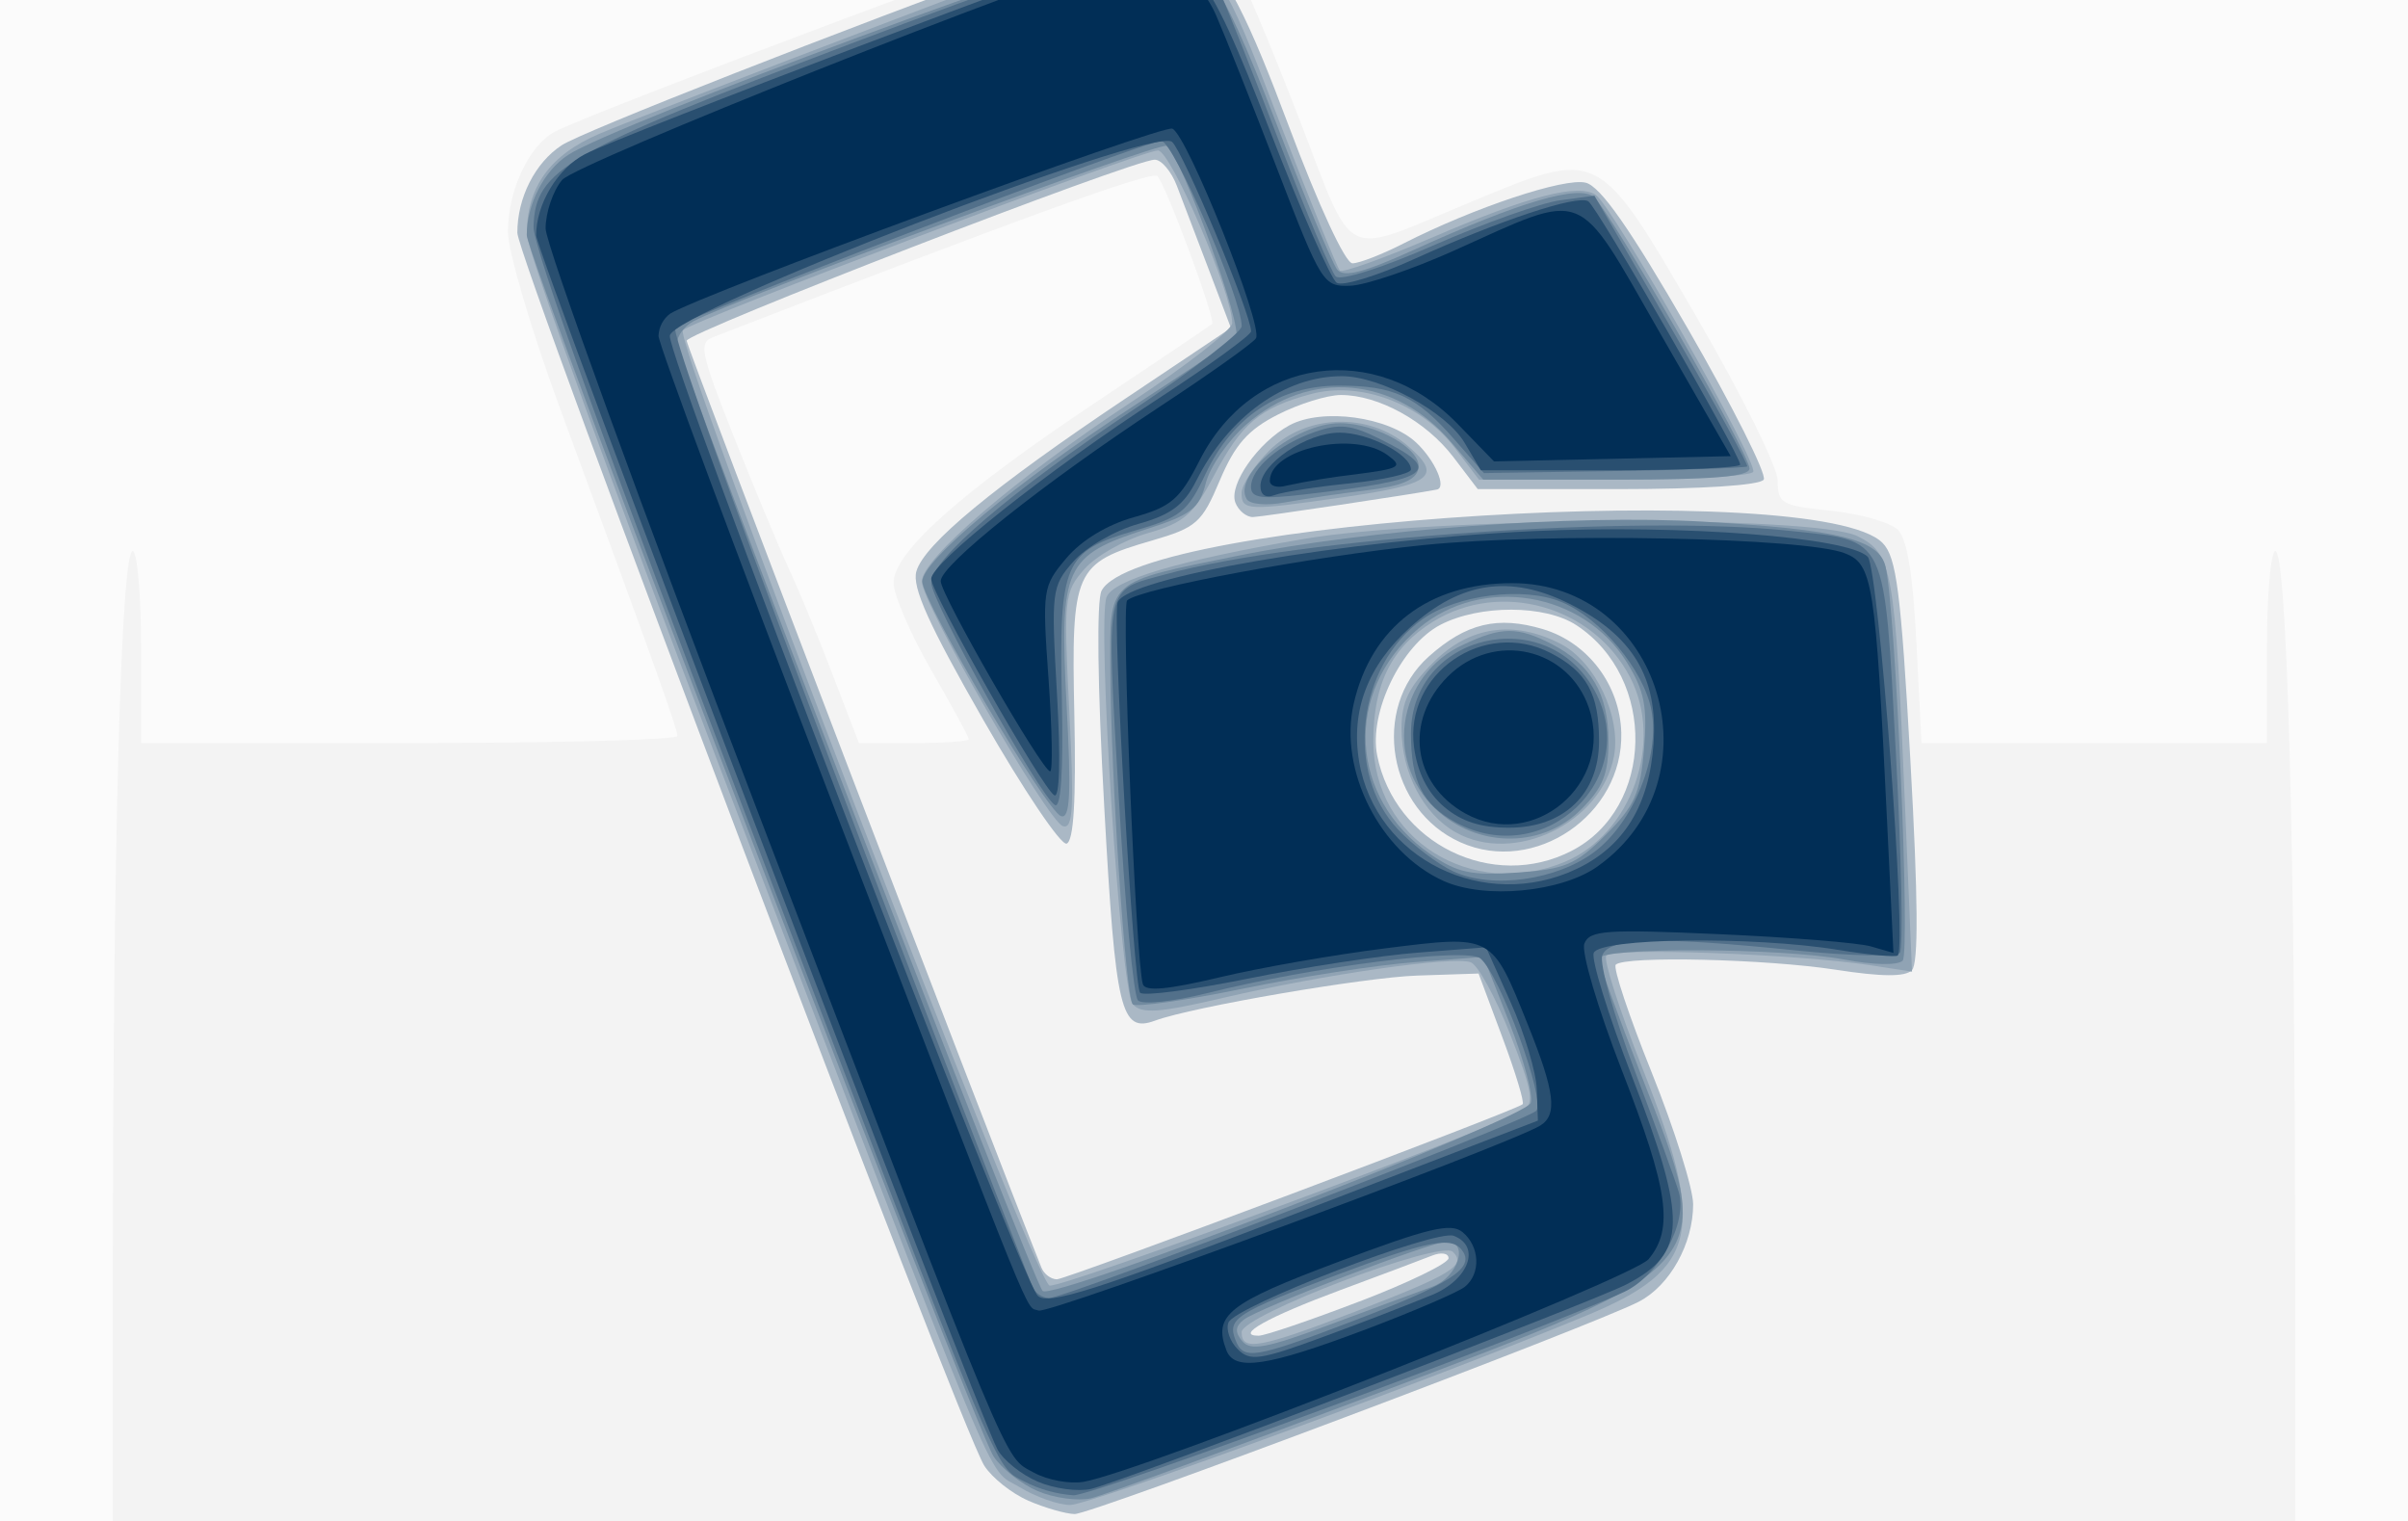
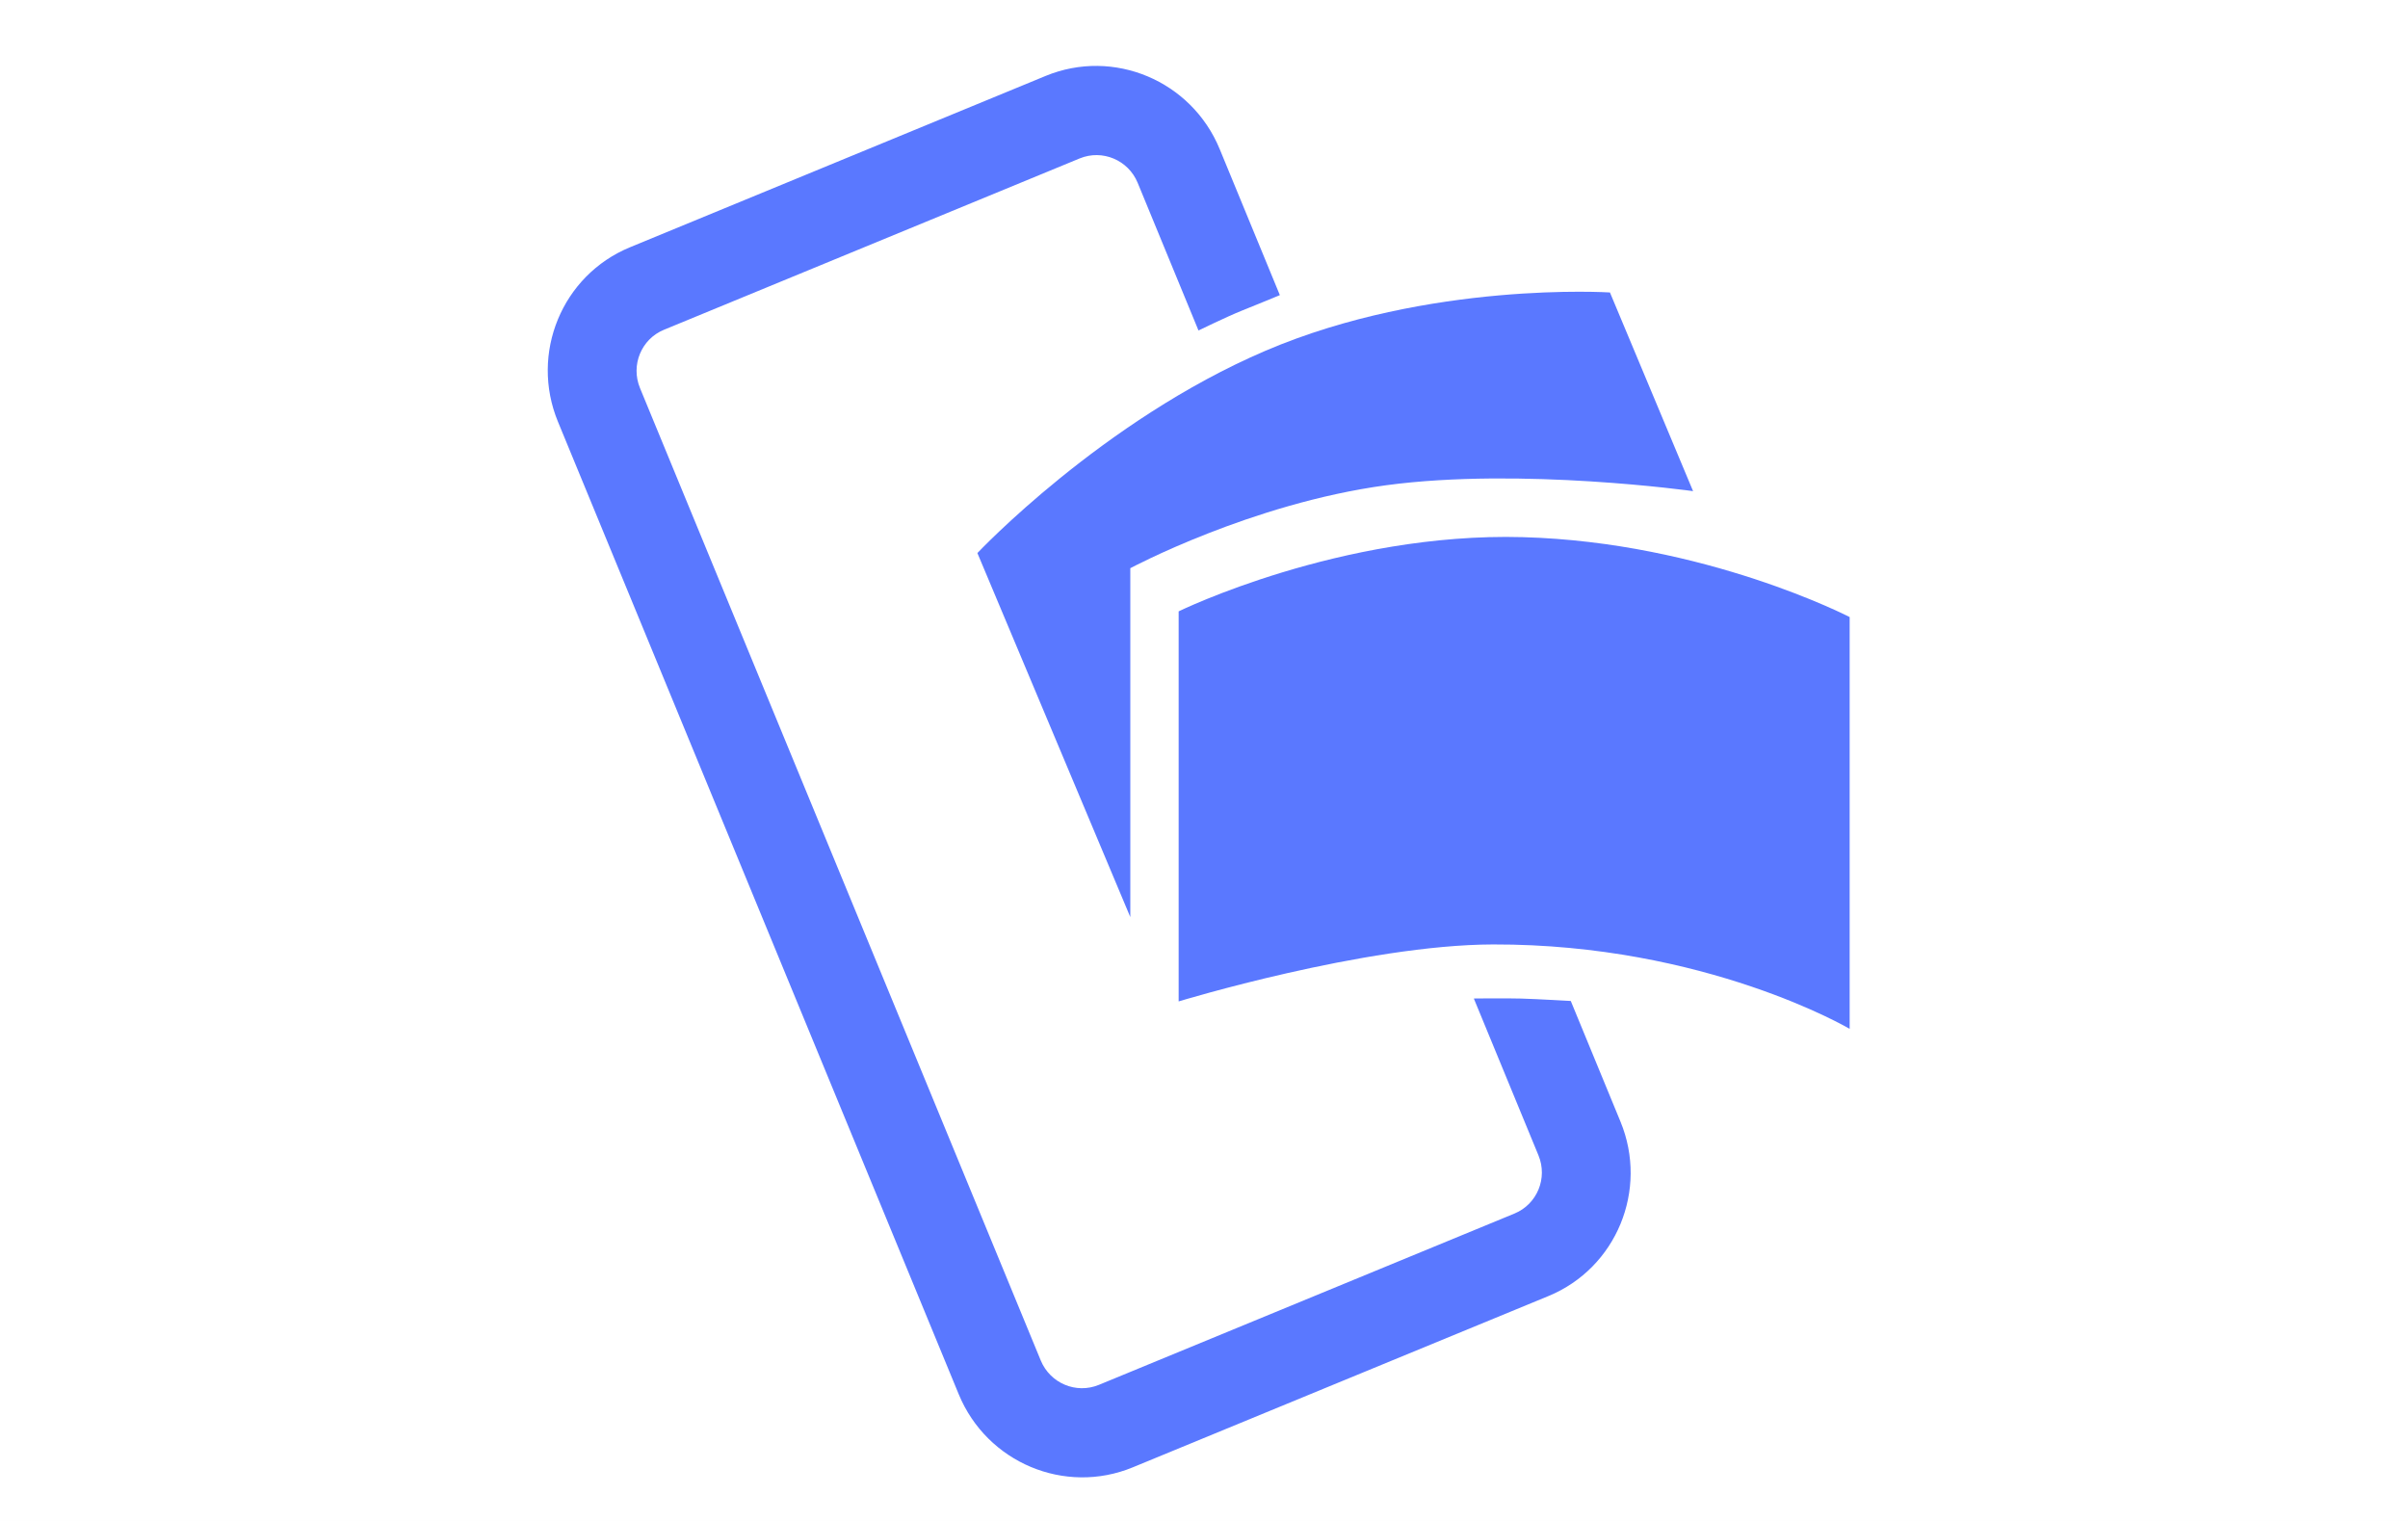
<svg xmlns="http://www.w3.org/2000/svg" viewBox="0 0 38 24" width="38" height="24" role="img" aria-labelledby="pi-mobilepay">
-   <path d="M0 10.686v-19h38v38H0v-19z" fill="#fbfbfb" />
-   <path d="M3.135 27.8c-.276-.136-.693-.512-.928-.836l-.426-.588v-6.188c0-6.909.131-11.608.32-11.491.07.042.126.741.126 1.553v1.475h4.23c2.327 0 4.231-.05 4.232-.111.002-.113-.36-1.126-1.85-5.166-.455-1.234-.823-2.483-.823-2.79 0-.656.33-1.36.74-1.58.587-.314 8.552-3.298 9-3.372.554-.09 1.436.291 1.729.749.112.177.562 1.245 1 2.374.91 2.354.646 2.221 2.711 1.364 2.054-.853 2.013-.874 3.559 1.778.724 1.244 1.298 2.398 1.298 2.614.002.362.058.394.842.475.462.047.936.183 1.054.3.148.148.24.704.294 1.79l.08 1.575h5.45V10.25c0-.812.057-1.51.126-1.553.189-.117.32 4.582.32 11.49v6.19l-.428.59c-.845 1.165.375 1.087-16.813 1.083-14.008-.003-15.385-.025-15.843-.25zm12.154-16.136c0-.033-.267-.524-.594-1.09-.326-.567-.593-1.186-.593-1.377 0-.483 1.05-1.42 3.191-2.849.98-.653 1.805-1.21 1.835-1.237.063-.058-.717-2.168-.863-2.332-.082-.091-2.173.666-7.015 2.542-.227.088-.193.251.335 1.581.324.816.714 1.75.866 2.077.153.327.464 1.078.69 1.67l.414 1.076h.867c.477 0 .867-.027.867-.06z" fill="#f3f3f3" />
-   <path d="M16.228 23.68c-.26-.112-.572-.36-.694-.55-.382-.593-7.37-19.041-7.37-19.458 0-.552.28-1.105.7-1.38.331-.217 4.355-1.796 7.574-2.973 2.303-.842 2.679-.585 3.897 2.662.474 1.265.895 2.174 1.008 2.174.106 0 .469-.141.807-.314 1.107-.564 2.54-1.042 2.874-.958.234.059.699.724 1.615 2.31.707 1.224 1.244 2.293 1.194 2.375-.056.09-.982.15-2.303.15h-2.21l-.386-.507c-.431-.565-1.18-.978-1.773-.978-.215 0-.664.14-.997.31-.47.239-.675.472-.914 1.036-.283.671-.366.745-1.069.95-1.228.356-1.276.464-1.227 2.754.029 1.341-.01 1.99-.122 2.029-.09.03-.682-.848-1.315-1.953-.86-1.501-1.127-2.094-1.056-2.343.122-.429 1.22-1.336 3.304-2.73l1.66-1.111-.348-.918-.506-1.327c-.086-.224-.243-.41-.347-.41-.334-.006-7.388 2.722-7.388 2.857 0 .093 4.794 12.617 5.598 14.624.04.102.15.185.244.186.156 0 7.224-2.655 7.35-2.762.032-.026-.112-.501-.319-1.055l-.376-1.008-.965.032c-.83.027-3.547.493-4.137.71-.546.2-.626-.131-.805-3.368-.107-1.917-.123-3.263-.042-3.416.598-1.125 11.312-1.78 12.324-.753.22.222.29.767.439 3.426.123 2.191.13 3.21.024 3.317-.108.107-.476.104-1.201-.008-1.099-.17-3.33-.222-3.472-.08-.046.046.21.814.569 1.706.358.892.652 1.827.652 2.076 0 .623-.369 1.284-.857 1.536-.746.386-8.64 3.357-8.904 3.351-.142-.003-.47-.098-.73-.21zm5.223-3.142c.775-.297 1.408-.604 1.408-.684 0-.08-.117-.098-.26-.041-.142.057-.794.302-1.447.544-1.147.426-1.673.72-1.29.72.1 0 .814-.243 1.589-.54zm3.352-7.113c1.306-.675 1.348-2.725.073-3.56-.492-.323-1.524-.326-2.141-.008-.62.32-1.137 1.387-1.002 2.064.279 1.392 1.824 2.149 3.07 1.504zm-1.755-.133c-1.144-.51-1.418-2.113-.501-2.932.589-.526 1.088-.646 1.803-.432.71.213 1.215.883 1.235 1.636.033 1.294-1.37 2.25-2.537 1.728zM19.495 7.93c-.109-.283.363-.955.855-1.22.518-.278 1.564-.134 2 .275.295.278.484.71.324.74-.36.071-2.761.43-2.9.434-.104.002-.23-.1-.28-.23z" fill="#aab8c5" />
-   <path d="M16.084 23.463c-.536-.327-.184.52-4.718-11.337-1.68-4.393-3.053-8.187-3.053-8.432 0-.741.367-1.25 1.143-1.582.391-.167 2.412-.95 4.49-1.739 5.072-1.926 4.885-1.972 6.242 1.54.485 1.256.916 2.317.956 2.357.04.04.706-.199 1.48-.532 1.497-.645 2.282-.848 2.559-.662.264.177 2.57 4.233 2.484 4.37-.041.068-1.032.123-2.201.123H23.34l-.386-.506c-.532-.698-1.489-1.054-2.266-.845-.805.217-1.094.46-1.532 1.29-.325.614-.474.743-1.047.906-.367.105-.816.36-.998.568-.317.361-.327.456-.236 2.249.077 1.519.058 1.859-.102 1.805-.243-.08-2.225-3.517-2.226-3.86 0-.359 1.467-1.617 3.303-2.83.877-.58 1.595-1.141 1.595-1.248 0-.47-.97-2.724-1.172-2.724-.255 0-7.302 2.666-7.496 2.836-.162.143 5.531 14.978 5.785 15.075.161.062 6.994-2.467 7.484-2.77.168-.104.13-.316-.212-1.188-.229-.584-.51-1.098-.623-1.142-.27-.103-2.32.19-3.905.56-1.013.237-1.287.257-1.43.103-.192-.204-.567-6.026-.414-6.425.105-.272 1.136-.578 3.097-.916 2.034-.352 8.088-.383 8.757-.045.547.275.59.516.745 4.213l.112 2.657-.651-.1c-1.18-.18-4.094-.286-4.175-.15-.043.072.213.866.568 1.764 1.022 2.583.888 3.18-.877 3.912-2.408 1-7.835 2.99-8.15 2.99-.185 0-.547-.128-.804-.285zm5.313-2.77c1.507-.579 1.75-.727 1.53-.94-.199-.19-3.333 1.002-3.333 1.267 0 .308.282.257 1.803-.327zm3.3-7.095c1.048-.438 1.559-1.885 1.028-2.909-.584-1.126-2.044-1.539-3.111-.879-.653.404-.942.982-.942 1.888 0 1.544 1.55 2.516 3.026 1.9zm-1.724-.464c-.515-.29-.856-.942-.856-1.639 0-.418.115-.657.505-1.046.569-.569 1.27-.67 2.006-.289.549.284.959 1.15.841 1.776-.198 1.054-1.576 1.715-2.496 1.198zm-3.38-5.354c0-.128.196-.429.435-.668.58-.58 1.57-.612 2.192-.073.55.476.386.604-1.037.809-1.495.215-1.59.211-1.59-.068z" fill="#90a3b4" />
-   <path d="M16.376 23.529c-.259-.111-.572-.357-.697-.548-.315-.482-7.366-18.928-7.366-19.27 0-.49.272-1.018.653-1.267.748-.49 8.429-3.336 9.004-3.336.924 0 1.238.409 2.164 2.82.454 1.184.89 2.23.968 2.326.104.129.418.048 1.209-.311 1.675-.76 2.601-1.033 2.84-.835.256.213 2.458 4.05 2.458 4.285 0 .128-.58.176-2.1.176h-2.102l-.505-.59c-.892-1.043-2.235-1.158-3.237-.278-.284.25-.57.663-.636.92-.103.403-.233.504-.928.726-1.301.417-1.383.596-1.27 2.76.076 1.426.056 1.819-.087 1.771-.231-.077-2.177-3.367-2.189-3.7-.01-.326 1.487-1.572 3.332-2.77.816-.53 1.543-1.016 1.615-1.079.133-.116-.866-2.888-1.092-3.027-.108-.067-6.784 2.407-7.463 2.765-.143.076-.26.229-.26.34 0 .254 5.608 14.805 5.767 14.964.158.159 7.603-2.71 7.702-2.967.043-.113-.107-.678-.333-1.255l-.412-1.05-1.08.083c-.596.044-1.82.233-2.722.42-.902.185-1.681.296-1.733.245-.112-.113-.345-3.574-.354-5.267-.008-1.451-.081-1.385 2.01-1.81 2.046-.416 5.302-.655 7.335-.539 2.158.124 2.794.281 2.89.716.162.738.392 6.087.268 6.212-.078.077-.46.07-.923-.018-.987-.187-3.868-.198-3.868-.014 0 .074.301.904.668 1.844 1.19 3.042 1.253 2.966-4.23 5.04-2.245.848-4.25 1.583-4.453 1.631-.204.048-.583-.003-.843-.113zm6.224-3.224c.408-.148.59-.712.23-.712-.24 0-2.965 1.047-3.201 1.23-.137.106-.144.197-.026.34.132.158.39.11 1.375-.258.668-.249 1.397-.519 1.622-.6zm2.74-7.132c.457-.456.546-.657.604-1.354.055-.669.006-.918-.27-1.365-.693-1.12-2.284-1.382-3.285-.54-1.191 1.002-1.102 2.68.189 3.569.422.29.645.337 1.365.286.752-.052.929-.127 1.397-.596zm-2.613-.343a1.58 1.58 0 0 1 .36-2.655c.605-.288.861-.29 1.404-.01.617.32.892.792.892 1.53 0 .517-.087.734-.434 1.08-.588.589-1.559.612-2.222.055zm-3.052-4.953c-.237-.384.763-1.199 1.47-1.199.578 0 1.297.414 1.24.714-.036.182-.263.278-.831.347a25.69 25.69 0 0 0-1.285.19c-.281.053-.544.03-.594-.052z" fill="#718a9f" />
-   <path d="M16.164 23.378c-.482-.262-.296.185-4.375-10.465C9.621 7.253 8.411 3.9 8.42 3.578c.024-.904.503-1.18 5.015-2.892 2.286-.868 4.31-1.578 4.497-1.578.53 0 1.14.38 1.35.84.104.23.522 1.287.928 2.35.406 1.062.797 1.99.868 2.063.076.076.735-.133 1.569-.5.79-.346 1.68-.662 1.976-.701l.538-.072 1.226 2.115c.675 1.163 1.208 2.134 1.185 2.157-.023.023-.967.056-2.098.073l-2.057.032-.464-.529c-.602-.687-.955-.851-1.83-.851-.931 0-1.675.493-2.097 1.39-.282.6-.39.687-1.13.902-1.105.32-1.184.506-1.139 2.658.024 1.135-.015 1.727-.11 1.668-.246-.152-1.95-3.214-1.95-3.504 0-.372 1.236-1.43 3.228-2.76.918-.615 1.67-1.196 1.67-1.292.001-.43-1.08-2.922-1.267-2.922-.276 0-7.5 2.77-7.672 2.942-.106.107 2.482 7.061 5.632 15.13a.31.31 0 0 0 .267.186c.27 0 7.518-2.786 7.687-2.955.157-.157-.572-2.148-.88-2.404-.216-.179-2.653.13-4.32.549-.531.133-1.015.184-1.084.113-.07-.07-.206-1.52-.304-3.223-.196-3.42-.237-3.232.753-3.504 2.083-.572 7.42-.942 9.842-.682 1.544.165 1.482.035 1.67 3.52.089 1.66.117 3.073.062 3.139-.055.065-.785.049-1.622-.037-2.189-.225-2.966-.206-3.073.075-.05.127.18.946.51 1.818.33.873.643 1.736.696 1.917.143.487-.31 1.318-.86 1.576-1.292.607-8.354 3.215-8.692 3.21a2.01 2.01 0 0 1-.775-.217zm5.211-2.542c1.489-.568 1.88-.815 1.716-1.08-.16-.26-.511-.196-2.013.368-1.567.59-1.712.682-1.583 1.017.126.328.293.301 1.88-.305zm3.796-7.401c.612-.468 1.026-1.502.89-2.226-.119-.633-.801-1.454-1.422-1.71-.595-.247-1.646-.116-2.193.274-1.028.732-1.225 2.422-.387 3.313.236.251.63.55.875.664.613.284 1.64.14 2.237-.315zm-2.197-.457c-.526-.285-.708-.647-.708-1.403 0-1.579 2.145-2.076 2.901-.672.744 1.38-.793 2.835-2.193 2.075zm-3.232-5.295c0-.292.438-.669 1.009-.868.386-.134.568-.115 1.021.11 1.023.507.842.641-1.176.876-.695.08-.854.059-.854-.118z" fill="#52708a" />
-   <path d="M16.377 23.38c-.259-.11-.545-.34-.636-.509-.353-.66-7.28-18.889-7.28-19.158 0-.494.339-1.056.77-1.28.612-.316 8.092-3.153 8.396-3.184 1.155-.118 1.383.149 2.415 2.818.487 1.26.961 2.339 1.054 2.396.092.057.644-.112 1.225-.377 1.34-.607 2.57-1.016 2.743-.91.14.087 2.397 3.999 2.397 4.155 0 .05-.92.09-2.046.09h-2.046l-.256-.433c-.287-.487-1.329-1.052-1.938-1.052-.901 0-1.787.637-2.297 1.65-.193.383-.4.537-.917.682-.368.103-.828.37-1.023.593-.343.393-.351.46-.258 2.09.059 1.031.042 1.65-.043 1.598-.197-.122-1.942-3.19-1.942-3.415 0-.251 1.821-1.695 3.6-2.854.796-.519 1.447-.992 1.448-1.052 0-.27-1.074-2.846-1.248-2.99-.298-.248-7.865 2.673-7.925 3.058-.05.326 5.522 14.866 5.806 15.15.157.157.896-.078 4.043-1.285l3.85-1.478-.017-.492c-.01-.271-.194-.887-.41-1.368l-.391-.875-1.075.084c-.592.046-1.797.23-2.679.41-.882.178-1.649.28-1.705.223-.104-.104-.44-5.908-.355-6.158.131-.394 3.613-.991 6.558-1.126 2.352-.108 4.984.095 5.28.406.17.178.62 6.144.473 6.29-.03.03-.453-.009-.938-.088-1.343-.22-3.768-.19-3.86.048-.04.107.229.979.599 1.937.886 2.291.873 2.8-.084 3.294-.556.288-7.933 3.106-8.446 3.226-.204.048-.583-.003-.842-.114zm6.224-2.947c.58-.242.772-.767.341-.932-.283-.109-3.458 1.113-3.556 1.368-.042.11.023.299.145.42.196.197.352.174 1.368-.2a57.62 57.62 0 0 0 1.702-.656zm2.28-6.722c.747-.354 1.145-1.003 1.213-1.976.073-1.047-.33-1.712-1.338-2.213-.927-.46-1.706-.343-2.5.374-.674.61-.943 1.318-.807 2.125.26 1.535 1.976 2.38 3.432 1.69zm-2.097-.984c-.256-.22-.416-.538-.469-.935-.156-1.163 1.103-2.032 2.155-1.488.572.296.764.645.764 1.391 0 .832-.555 1.366-1.422 1.366-.449 0-.755-.1-1.028-.334zM19.891 7.67c0-.351.728-.843 1.248-.843.458 0 1.127.345 1.127.582 0 .065-.434.164-.963.218-.53.054-1.064.137-1.188.185-.14.053-.224 0-.224-.142z" fill="#294f70" />
-   <path d="M16.312 23.236c-.48-.269-.29.187-4.346-10.407C10.12 8.006 8.61 3.855 8.61 3.605c0-.251.117-.595.26-.765.224-.267 7.627-3.21 8.836-3.514.55-.138 1.202.266 1.488.922.136.312.57 1.402.963 2.423.696 1.807.726 1.855 1.152 1.838.241-.009.977-.258 1.635-.554 2.117-.952 1.914-1.032 3.231 1.263l1.137 1.98-1.868.042-1.867.041-.573-.59c-1.297-1.336-3.245-1.06-4.074.575-.31.612-.447.73-1.038.896-.422.118-.826.364-1.064.646-.375.445-.382.493-.281 1.91.056.799.068 1.453.025 1.453-.124 0-1.727-2.785-1.727-3.002 0-.254 1.609-1.535 3.448-2.746.794-.522 1.481-1.01 1.527-1.085.12-.193-1.089-3.219-1.32-3.308-.167-.064-7.421 2.608-7.924 2.919a.455.455 0 0 0-.184.351c0 .13 1.21 3.383 2.688 7.228 3.345 8.696 3.09 8.067 3.31 8.152.164.063 7.426-2.616 7.918-2.92.274-.17.229-.532-.198-1.593-.576-1.432-.545-1.415-2.254-1.202-.8.1-1.975.305-2.611.457-.82.195-1.173.227-1.21.108-.112-.365-.342-5.963-.248-6.055.191-.187 2.927-.697 4.697-.876 1.948-.197 5.996-.117 6.628.131.442.173.484.443.668 4.243l.1 2.064-.356-.103c-.195-.057-1.272-.144-2.392-.193-1.793-.08-2.049-.062-2.13.15-.05.132.215 1.029.59 1.993.739 1.899.825 2.506.423 2.986-.25.299-8.008 3.357-8.912 3.512-.221.039-.577-.027-.79-.146zm5.211-2.247c.776-.293 1.494-.601 1.596-.686.253-.208.234-.634-.038-.86-.183-.152-.537-.067-1.965.47-1.74.653-1.975.84-1.762 1.395.127.332.64.257 2.17-.32zm3.691-7.32c1.929-1.373.992-4.467-1.352-4.467-1.314 0-2.223.692-2.5 1.904-.239 1.05.415 2.34 1.416 2.794.65.295 1.859.18 2.436-.23zm-2.091-.833c-.838-.467-.966-1.47-.275-2.161.725-.725 1.913-.455 2.23.507.39 1.183-.877 2.255-1.955 1.654zm-3.084-5.248c0-.507 1.324-.797 1.856-.408.254.186.205.214-.528.308a11.22 11.22 0 0 0-1.068.176c-.143.04-.26.006-.26-.076z" fill="#012e56" />
+   <path d="M0 12V0H38V24H0V12Z" fill="white" />
+   <path fill-rule="evenodd" clip-rule="evenodd" d="M18.6 15.802C18.6 15.802 21.533 14.908 23.562 14.903C26.918 14.895 29.189 16.235 29.189 16.235V9.737C29.189 9.737 26.906 8.555 24.031 8.476C21.155 8.396 18.6 9.647 18.6 9.647L18.6 15.802Z" fill="#5A78FF" />
+   <path fill-rule="evenodd" clip-rule="evenodd" d="M15.424 8.727L17.837 14.471V8.966C17.837 8.966 19.744 7.945 21.874 7.657C24.005 7.37 26.718 7.75 26.718 7.75L25.406 4.615C25.406 4.615 22.554 4.431 19.972 5.534C17.391 6.637 15.424 8.727 15.424 8.727Z" fill="#5A78FF" />
+   <path d="M20.197 4.657C19.88 3.888 19.247 2.351 19.247 2.351C18.802 1.273 17.573 0.756 16.501 1.198L9.941 3.902C8.869 4.344 8.36 5.576 8.805 6.655L15.13 22.002C15.575 23.08 16.804 23.596 17.876 23.154L24.436 20.451C25.508 20.009 26.017 18.776 25.572 17.698C25.572 17.698 24.971 16.24 24.788 15.795C24.788 15.795 24.253 15.764 24.005 15.757C23.743 15.75 23.258 15.756 23.258 15.756C23.494 16.329 24.278 18.231 24.278 18.231C24.427 18.591 24.257 19.002 23.9 19.149L17.34 21.853C16.982 22 16.573 21.828 16.424 21.468L10.099 6.122C9.951 5.762 10.12 5.351 10.477 5.204L17.038 2.5C17.395 2.353 17.805 2.525 17.953 2.884L18.913 5.215C18.913 5.215 19.358 4.998 19.597 4.902C19.836 4.807 20.197 4.657 20.197 4.657Z" fill="#5A78FF" />
</svg>
